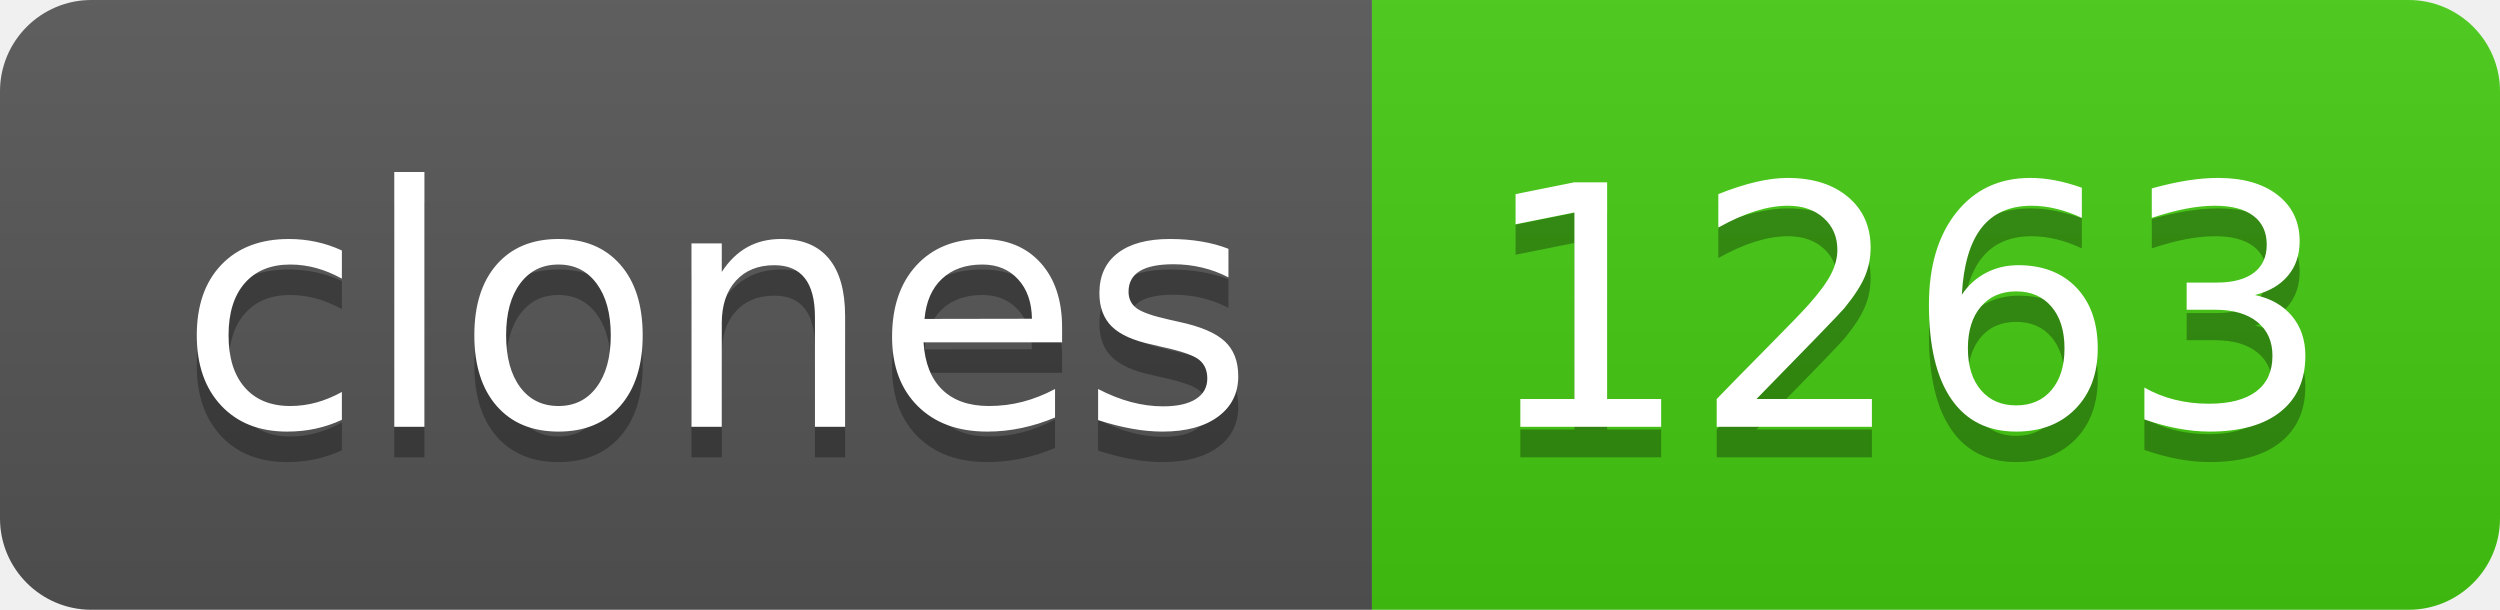
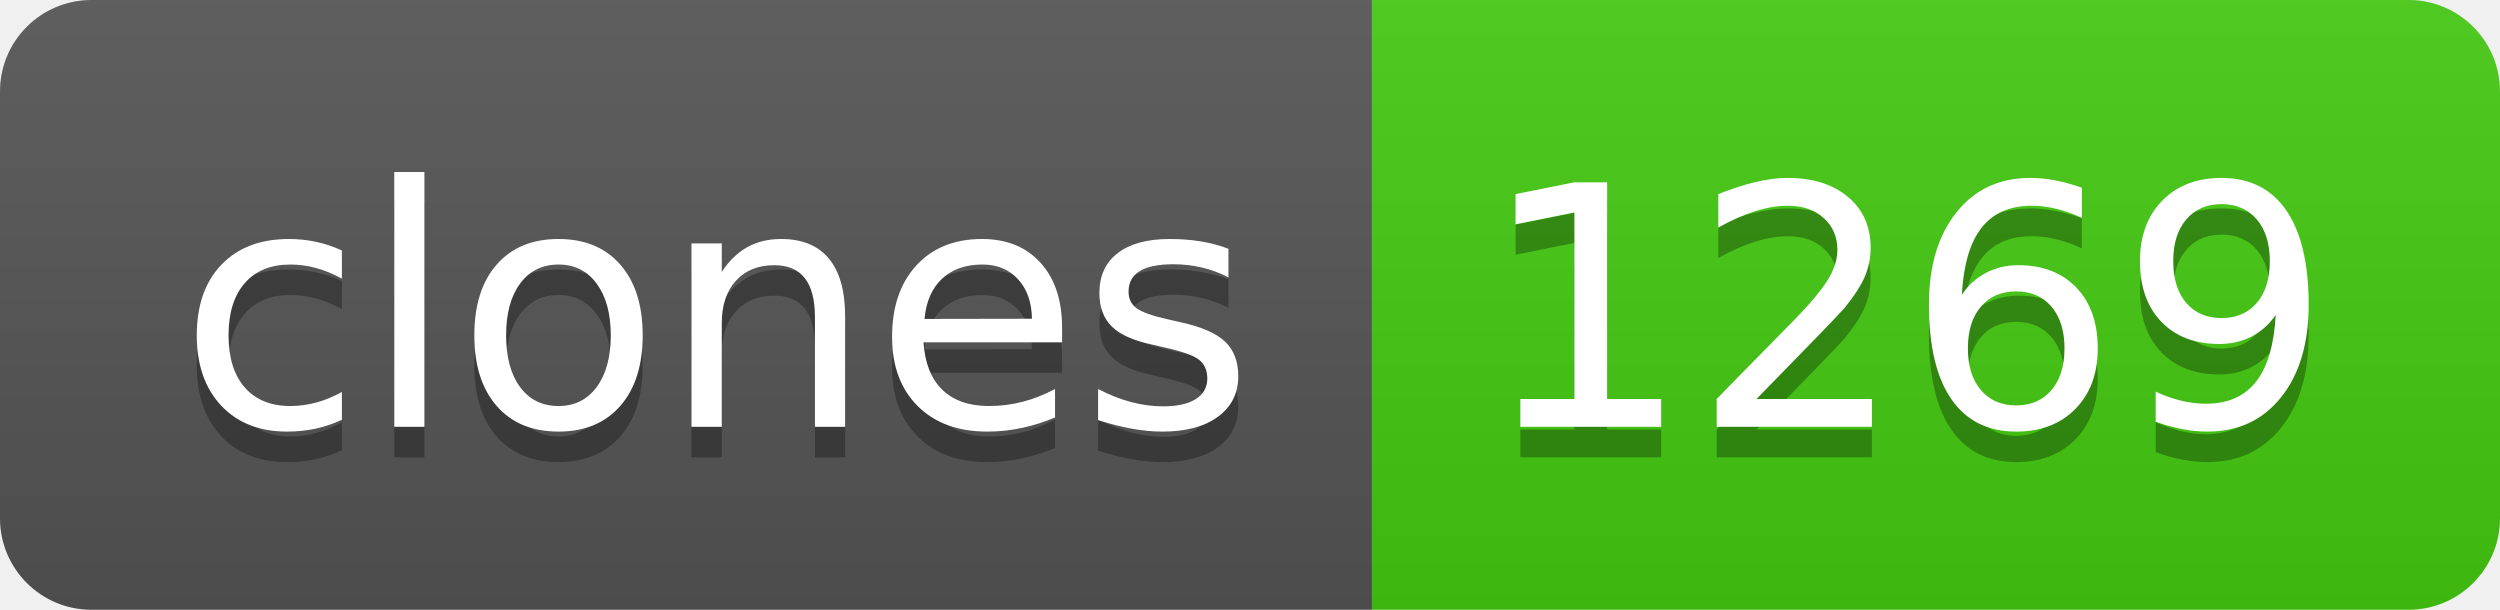
- <svg xmlns="http://www.w3.org/2000/svg" width="82" height="20" role="img" aria-label="clones: 1263">
+ <svg xmlns="http://www.w3.org/2000/svg" width="82" height="20" role="img" aria-label="clones: 1269">
  <linearGradient id="s" x2="0" y2="100%">
    <stop offset="0" stop-color="#bbb" stop-opacity=".1" />
    <stop offset="1" stop-opacity=".1" />
  </linearGradient>
  <clipPath id="r">
    <rect width="82" height="20" rx="3" fill="#fff" />
  </clipPath>
  <g clip-path="url(#r)">
    <rect width="45" height="20" fill="#555" />
    <rect x="45" width="37" height="20" fill="#4c1" />
    <rect width="82" height="20" fill="url(#s)" />
  </g>
  <g fill="#fff" text-anchor="middle" font-family="Verdana,Geneva,DejaVu Sans,sans-serif" text-rendering="geometricPrecision" font-size="110">
    <text aria-hidden="true" x="235" y="150" fill="#010101" fill-opacity=".3" transform="scale(.1)" textLength="350">clones</text>
    <text x="235" y="140" transform="scale(.1)" fill="#fff" textLength="350">clones</text>
-     <text aria-hidden="true" x="625" y="150" fill="#010101" fill-opacity=".3" transform="scale(.1)" textLength="270">1263</text>
-     <text x="625" y="140" transform="scale(.1)" fill="#fff" textLength="270">1263</text>
+     <text aria-hidden="true" x="625" y="150" fill="#010101" fill-opacity=".3" transform="scale(.1)" textLength="270">1269</text>
+     <text x="625" y="140" transform="scale(.1)" fill="#fff" textLength="270">1269</text>
  </g>
</svg>
